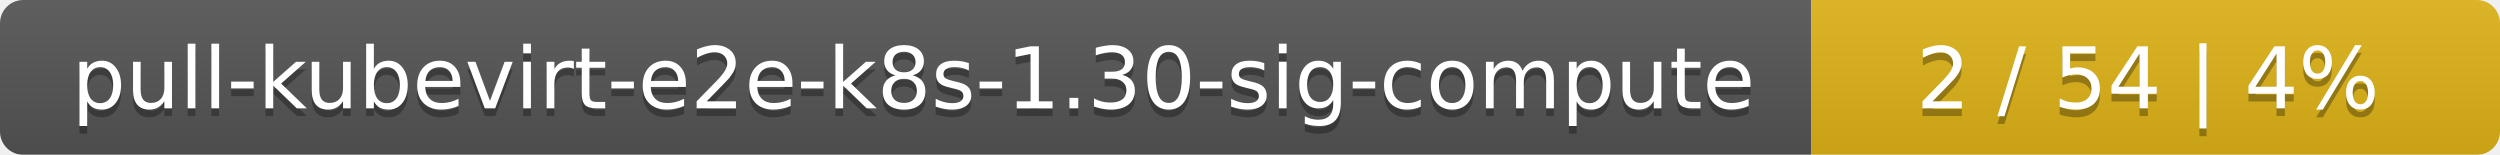
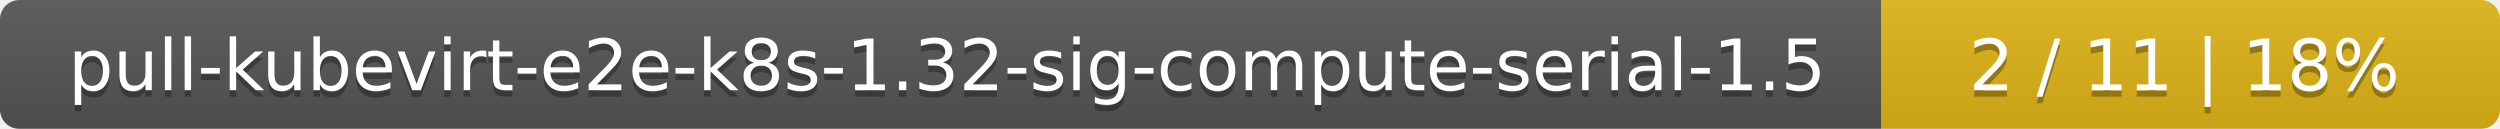
- <svg xmlns="http://www.w3.org/2000/svg" width="323" height="20">
+ <svg xmlns="http://www.w3.org/2000/svg" width="388" height="20">
  <linearGradient id="smooth" x2="0" y2="100%">
    <stop offset="0" stop-color="#bbb" stop-opacity=".1" />
    <stop offset="1" stop-opacity=".1" />
  </linearGradient>
  <mask id="round">
-     <rect width="323" height="20" rx="3" fill="#fff" />
+     <rect width="388" height="20" rx="3" fill="#fff" />
  </mask>
  <g mask="url(#round)">
-     <rect width="234" height="20" fill="#555" />
-     <rect x="234" width="89" height="20" fill="#dfb317" />
-     <rect width="323" height="20" fill="url(#smooth)" />
+     <rect width="292" height="20" fill="#555" />
+     <rect x="292" width="96" height="20" fill="#dfb317" />
+     <rect width="388" height="20" fill="url(#smooth)" />
  </g>
  <g fill="#fff" text-anchor="middle" font-family="DejaVu Sans,Verdana,Geneva,sans-serif" font-size="11">
-     <text x="118" y="15" fill="#010101" fill-opacity=".3">pull-kubevirt-e2e-k8s-1.30-sig-compute</text>
-     <text x="118" y="14">pull-kubevirt-e2e-k8s-1.30-sig-compute</text>
-     <text x="277.5" y="15" fill="#010101" fill-opacity=".3">2 / 54    |    4%</text>
-     <text x="277.5" y="14">2 / 54    |    4%</text>
+     <text x="147" y="15" fill="#010101" fill-opacity=".3">pull-kubevirt-e2e-k8s-1.32-sig-compute-serial-1.5</text>
+     <text x="147" y="14">pull-kubevirt-e2e-k8s-1.32-sig-compute-serial-1.5</text>
+     <text x="339" y="15" fill="#010101" fill-opacity=".3">2 / 11    |    18%</text>
+     <text x="339" y="14">2 / 11    |    18%</text>
  </g>
</svg>
